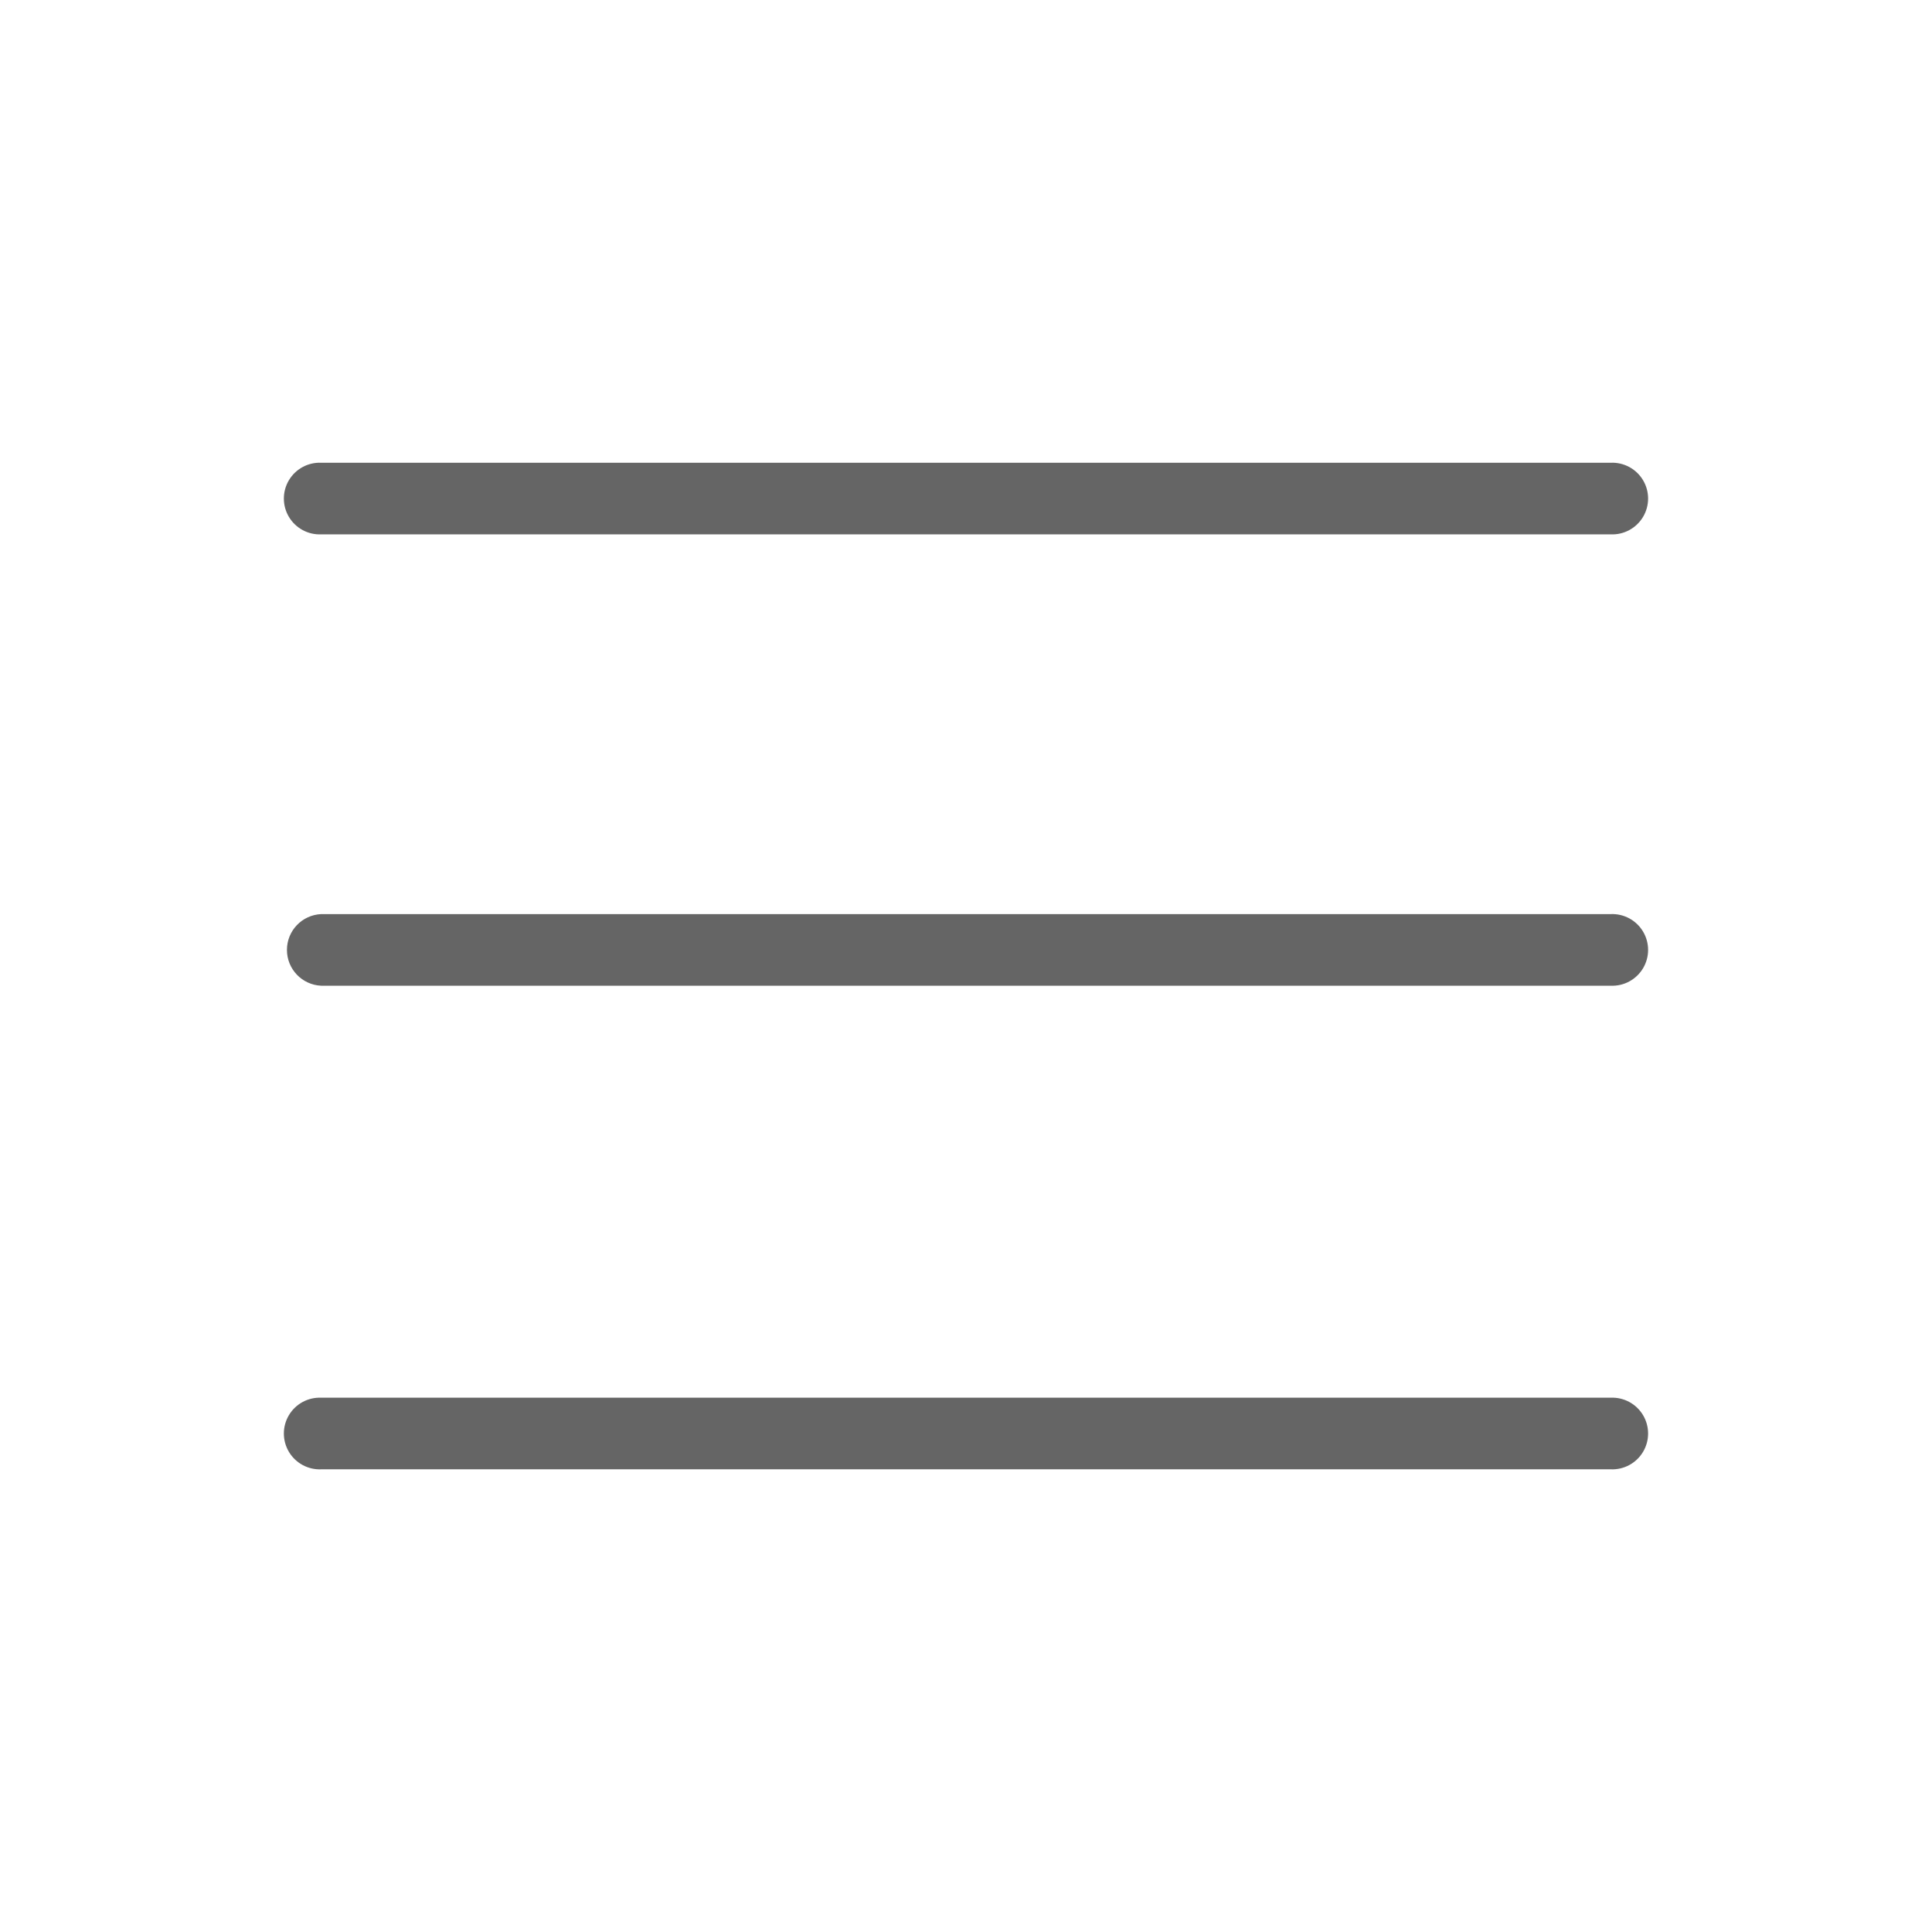
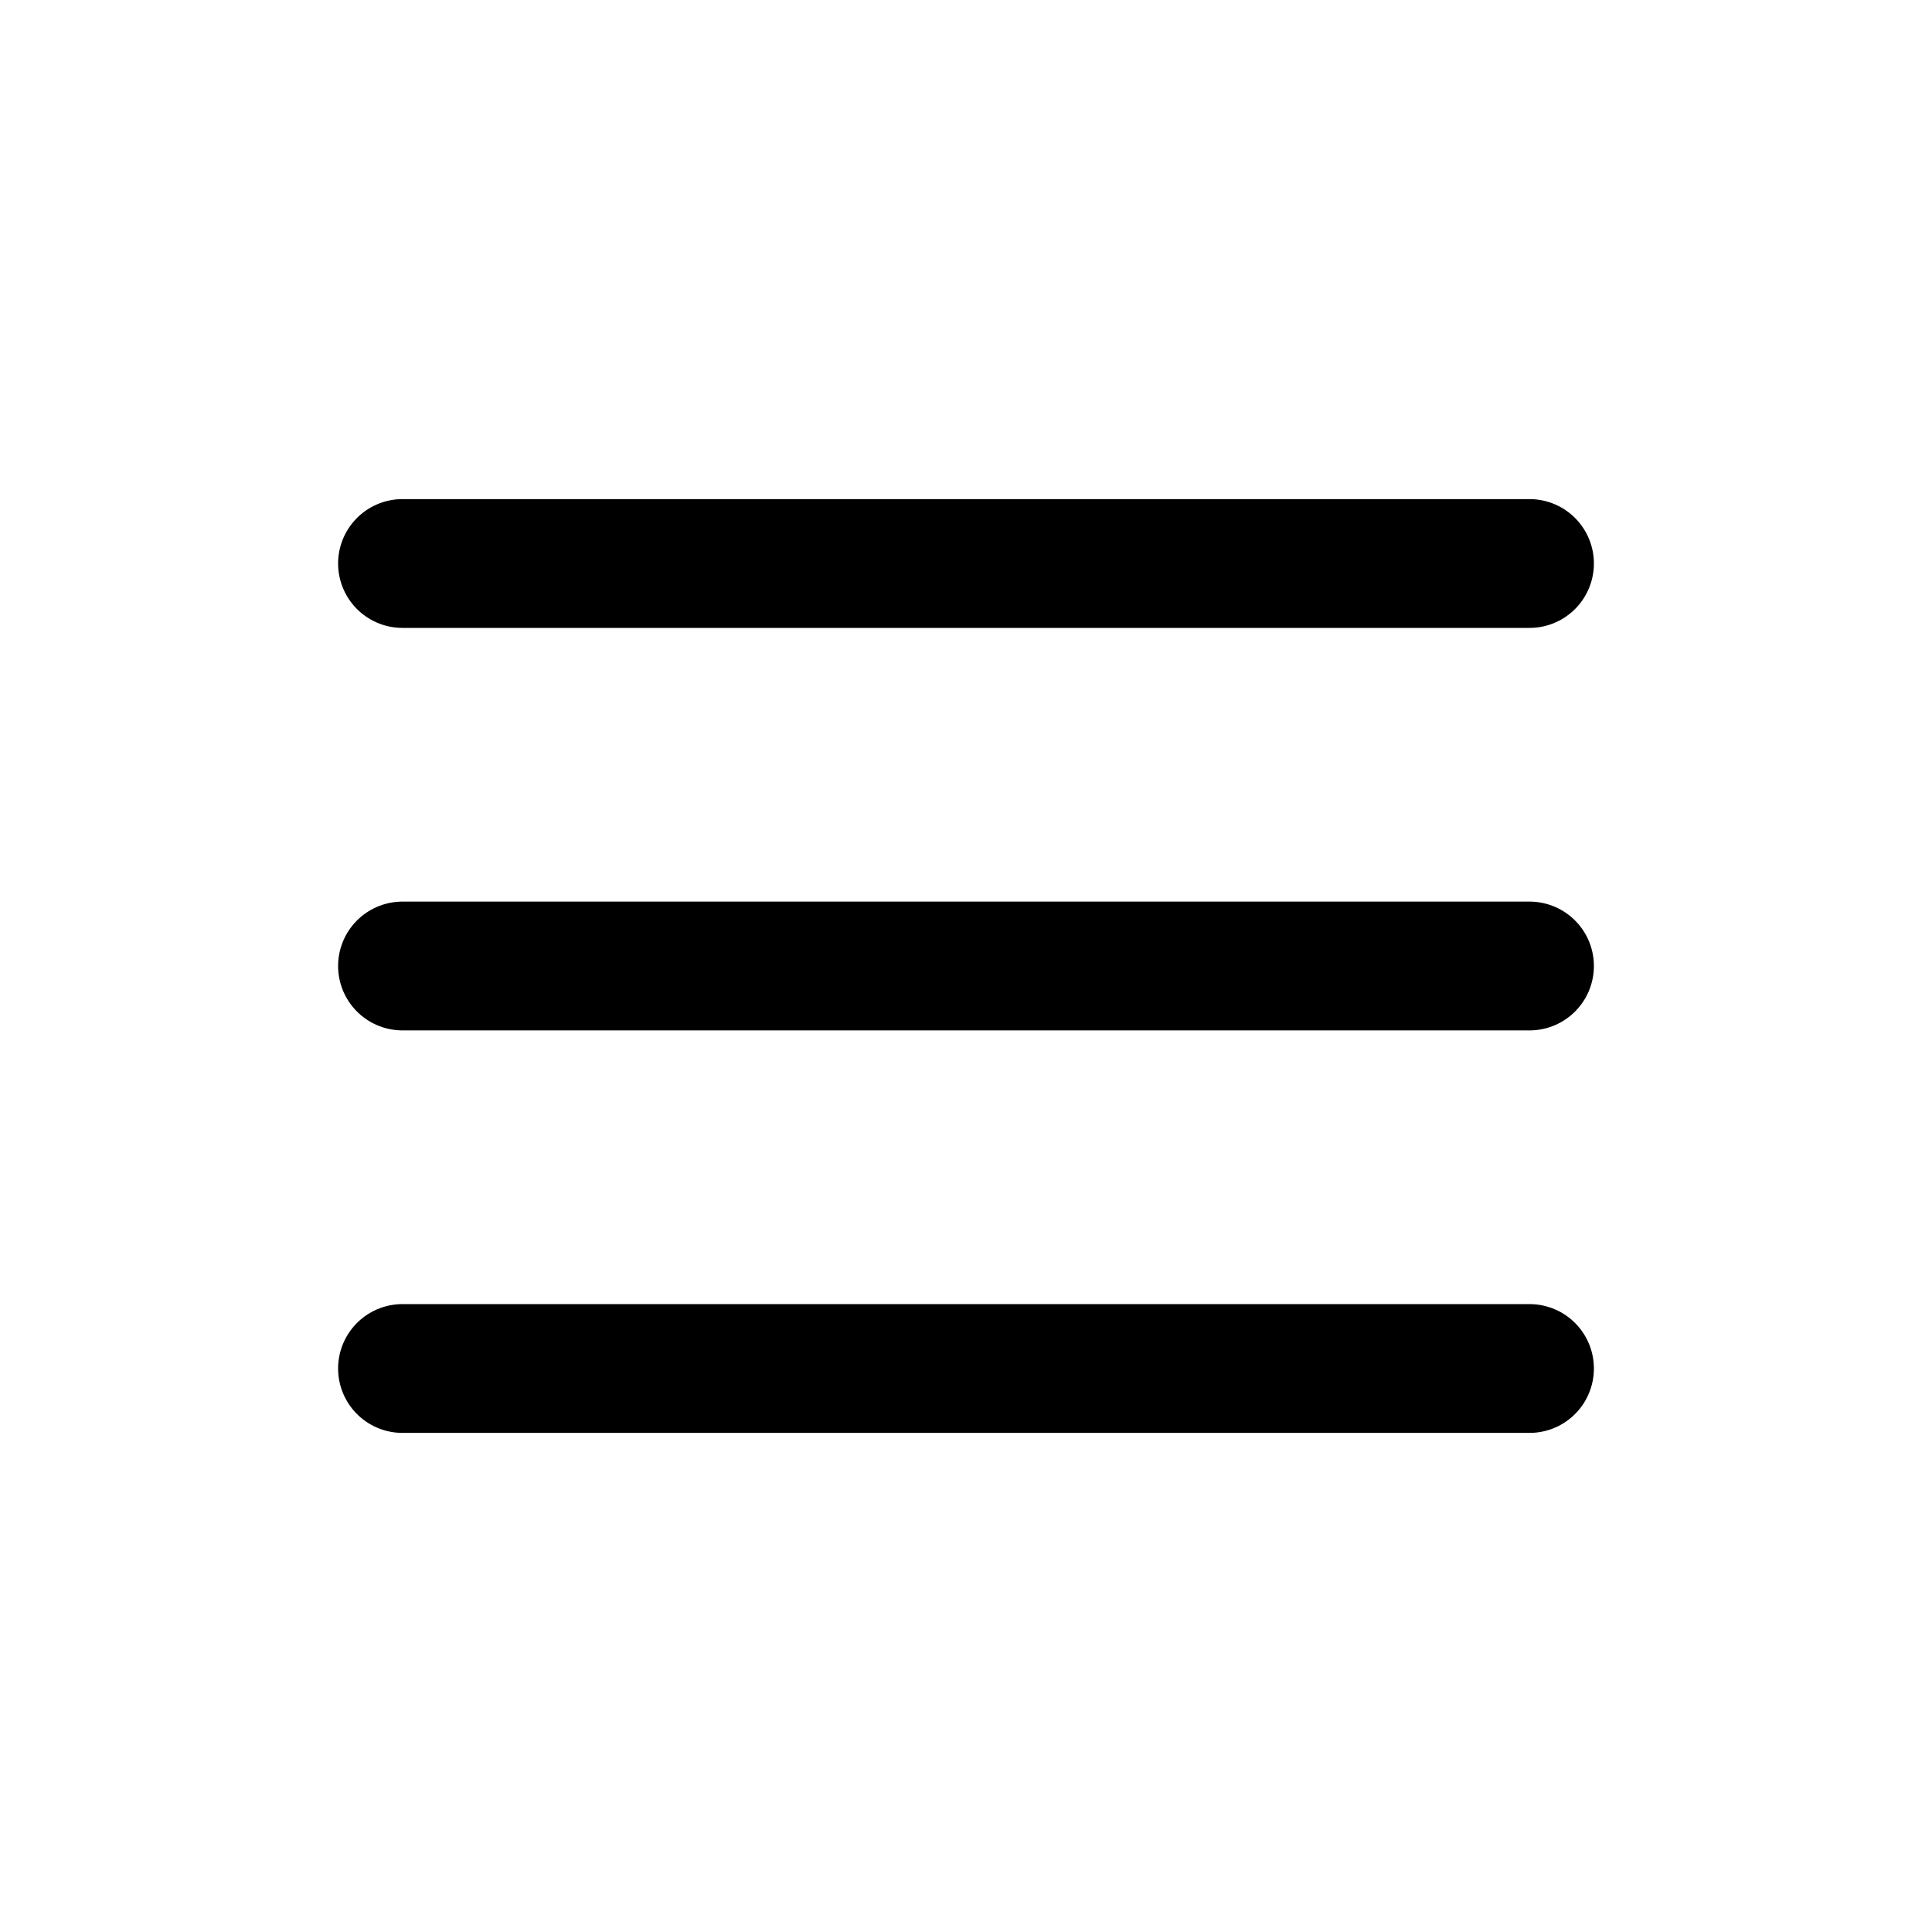
- <svg xmlns="http://www.w3.org/2000/svg" t="1761027721933" class="icon" viewBox="0 0 1024 1024" version="1.1" p-id="47020" width="256" height="256">
-   <path d="M853.734 778.77H170.266a18.997 18.997 0 1 1 0-37.959h683.432a18.997 18.997 0 1 1 0.035 37.959z m0-256.318H170.266a18.997 18.997 0 0 1 0-37.959h683.432a18.997 18.997 0 1 1 0.035 37.959z m0-239.228H170.266a18.997 18.997 0 1 1 0-37.959h683.432a18.997 18.997 0 1 1 0.035 37.959z" fill="#656565" p-id="47021" />
+ <svg xmlns="http://www.w3.org/2000/svg" viewBox="0 0 24 24" fill="none">
+   <path d="M5 7h14M5 12h14M5 17h14" stroke="#000" stroke-width="1.6" stroke-linecap="round" />
</svg>
